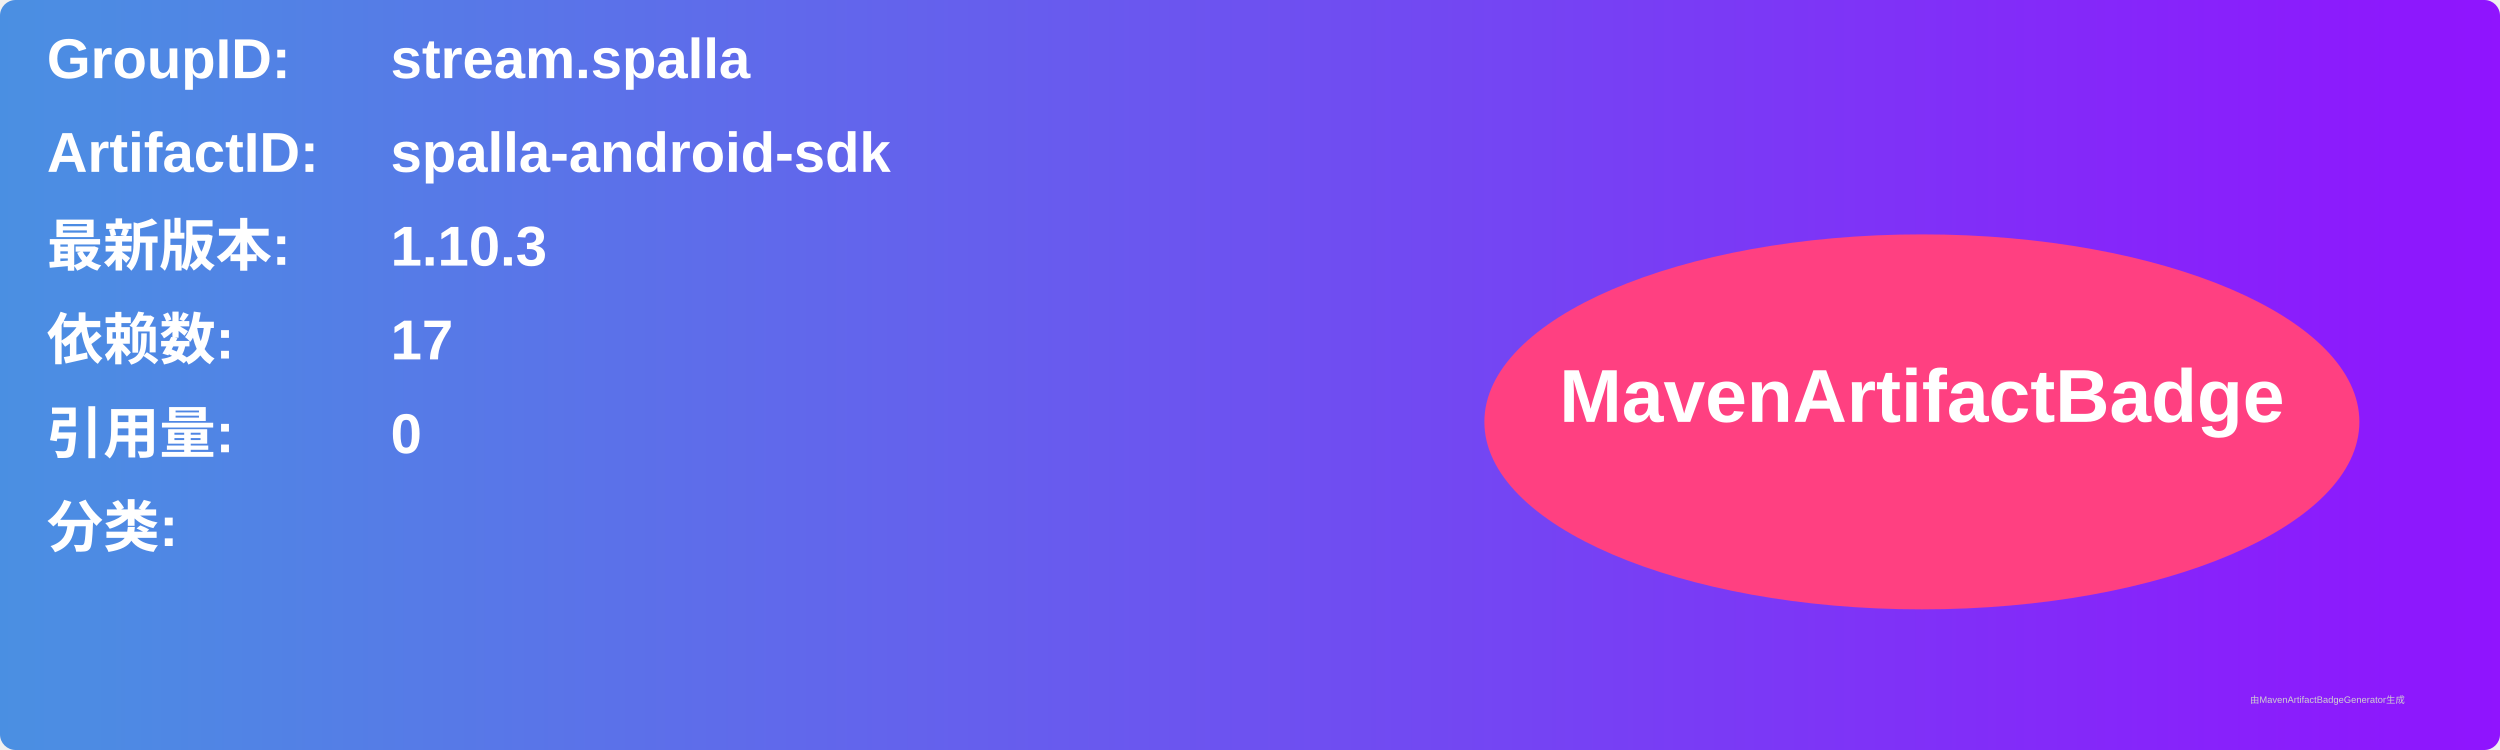
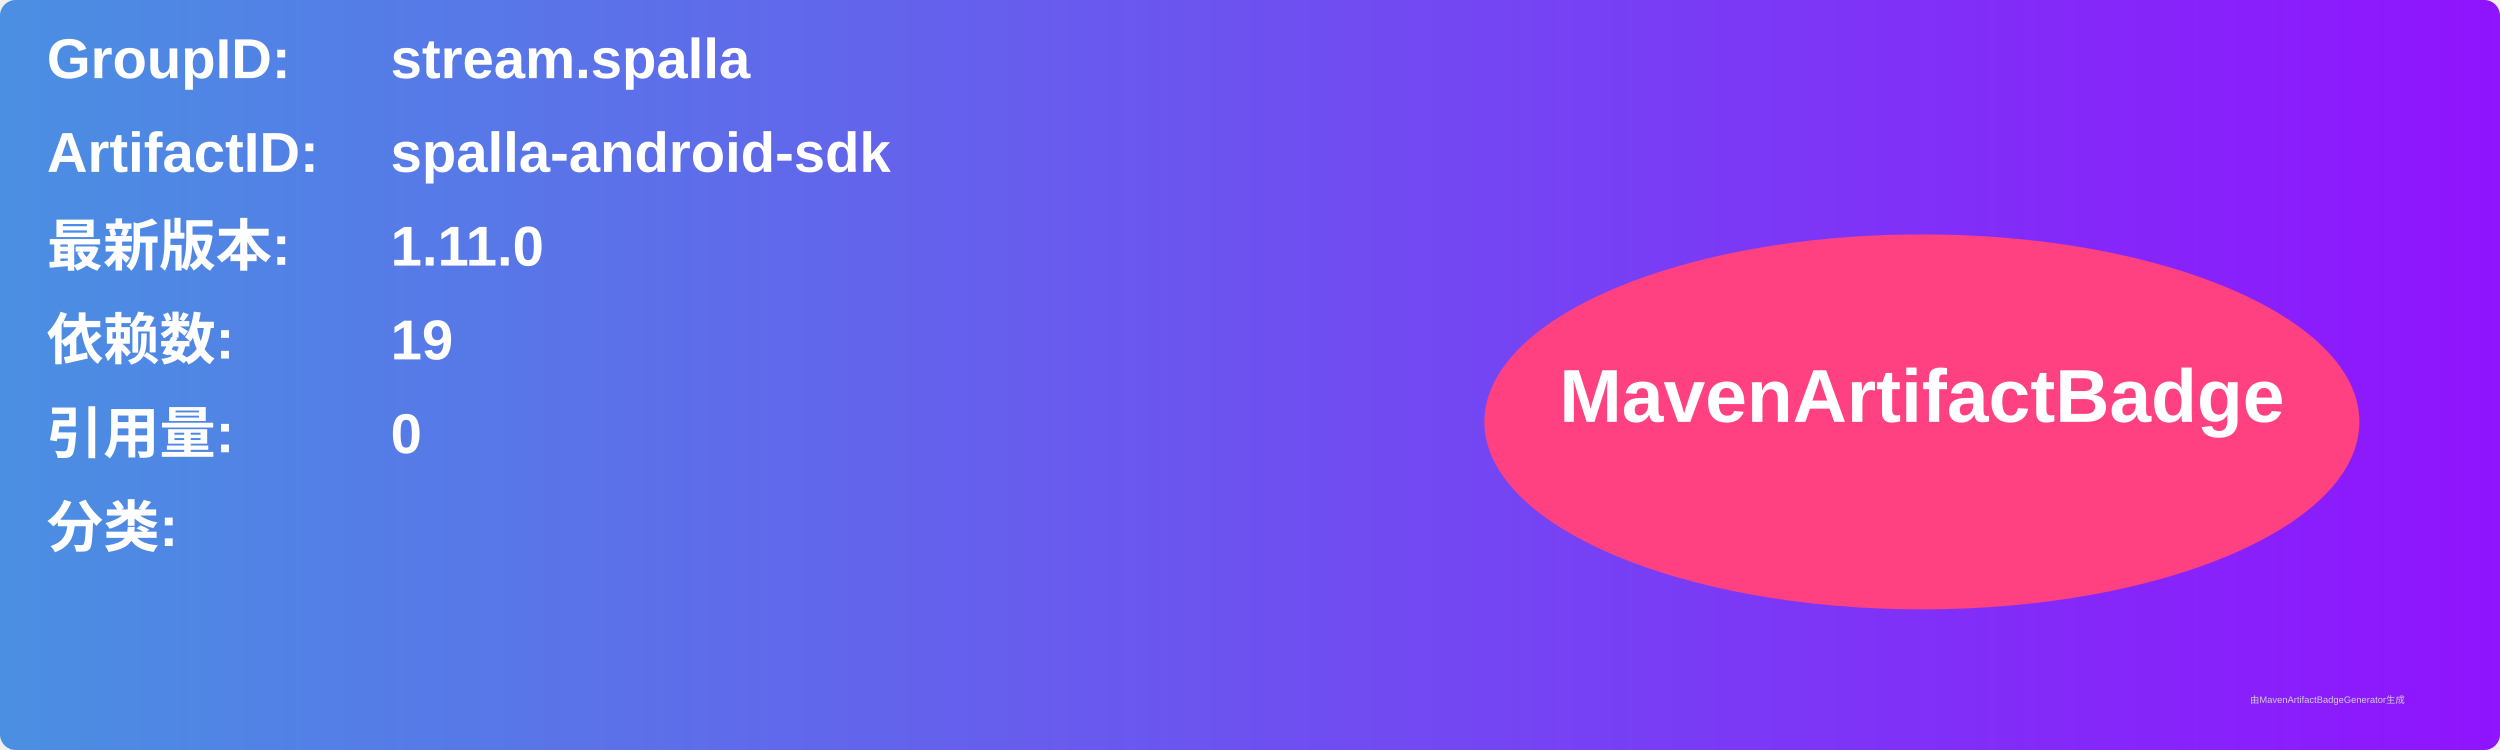
<svg xmlns="http://www.w3.org/2000/svg" width="800" height="240" viewBox="0 0 800 240">
  <linearGradient id="grad" x1="0%" y1="0%" x2="100%" y2="0%">
    <stop offset="0%" stop-color="#4a90e2" />
    <stop offset="100%" stop-color="#9013fe" />
  </linearGradient>
  <rect width="100%" height="100%" rx="5" ry="5" fill="url(#grad)" />
  <g transform="translate(15, 15)">
    <text x="0" y="10" font-family="Arial" font-size="18" fill="white" font-weight="bold" width="260">GroupID:</text>
    <text x="110" y="10" font-family="Arial" font-size="18" fill="white" font-weight="bold" width="460">stream.spalla</text>
    <text x="0" y="40" font-family="Arial" font-size="18" fill="white" font-weight="bold" width="260">ArtifactID:</text>
    <text x="110" y="40" font-family="Arial" font-size="18" fill="white" font-weight="bold" width="460">spalla-android-sdk</text>
    <text x="0" y="70" font-family="Arial" font-size="18" fill="white" font-weight="bold">最新版本:</text>
    <text x="110" y="70" font-family="Arial" font-size="18" fill="white" font-weight="bold">
-       <tspan font-weight="bold">1.10.3</tspan>
+       <tspan font-weight="bold">1.11.0</tspan>
    </text>
    <text x="0" y="100" font-family="Arial" font-size="18" fill="white" font-weight="bold">依赖数: </text>
    <text x="110" y="100" font-family="Arial" font-size="18" fill="white">
-       <tspan font-weight="bold">17</tspan>
+       <tspan font-weight="bold">19</tspan>
    </text>
    <text x="0" y="130" font-family="Arial" font-size="18" fill="white" font-weight="bold">引用量: </text>
    <text x="110" y="130" font-family="Arial" font-size="18" fill="white">
      <tspan font-weight="bold">0</tspan>
    </text>
    <text x="0" y="160" font-family="Arial" font-size="18" fill="white" font-weight="bold">分类:</text>
    <text x="10" y="190" font-family="Arial" font-size="10" fill="white">
      <tspan font-weight="bold" />
    </text>
    <ellipse cx="600" cy="120" rx="140" ry="60" fill="#ff4081" />
    <text x="600" y="120" text-anchor="middle" font-family="Arial" font-size="24" fill="white" font-weight="bold">MavenArtifactBadge</text>
  </g>
  <text x="720" y="225" font-family="Arial" font-size="3" fill="#d0d0d0">由MavenArtifactBadgeGenerator生成</text>
</svg>
